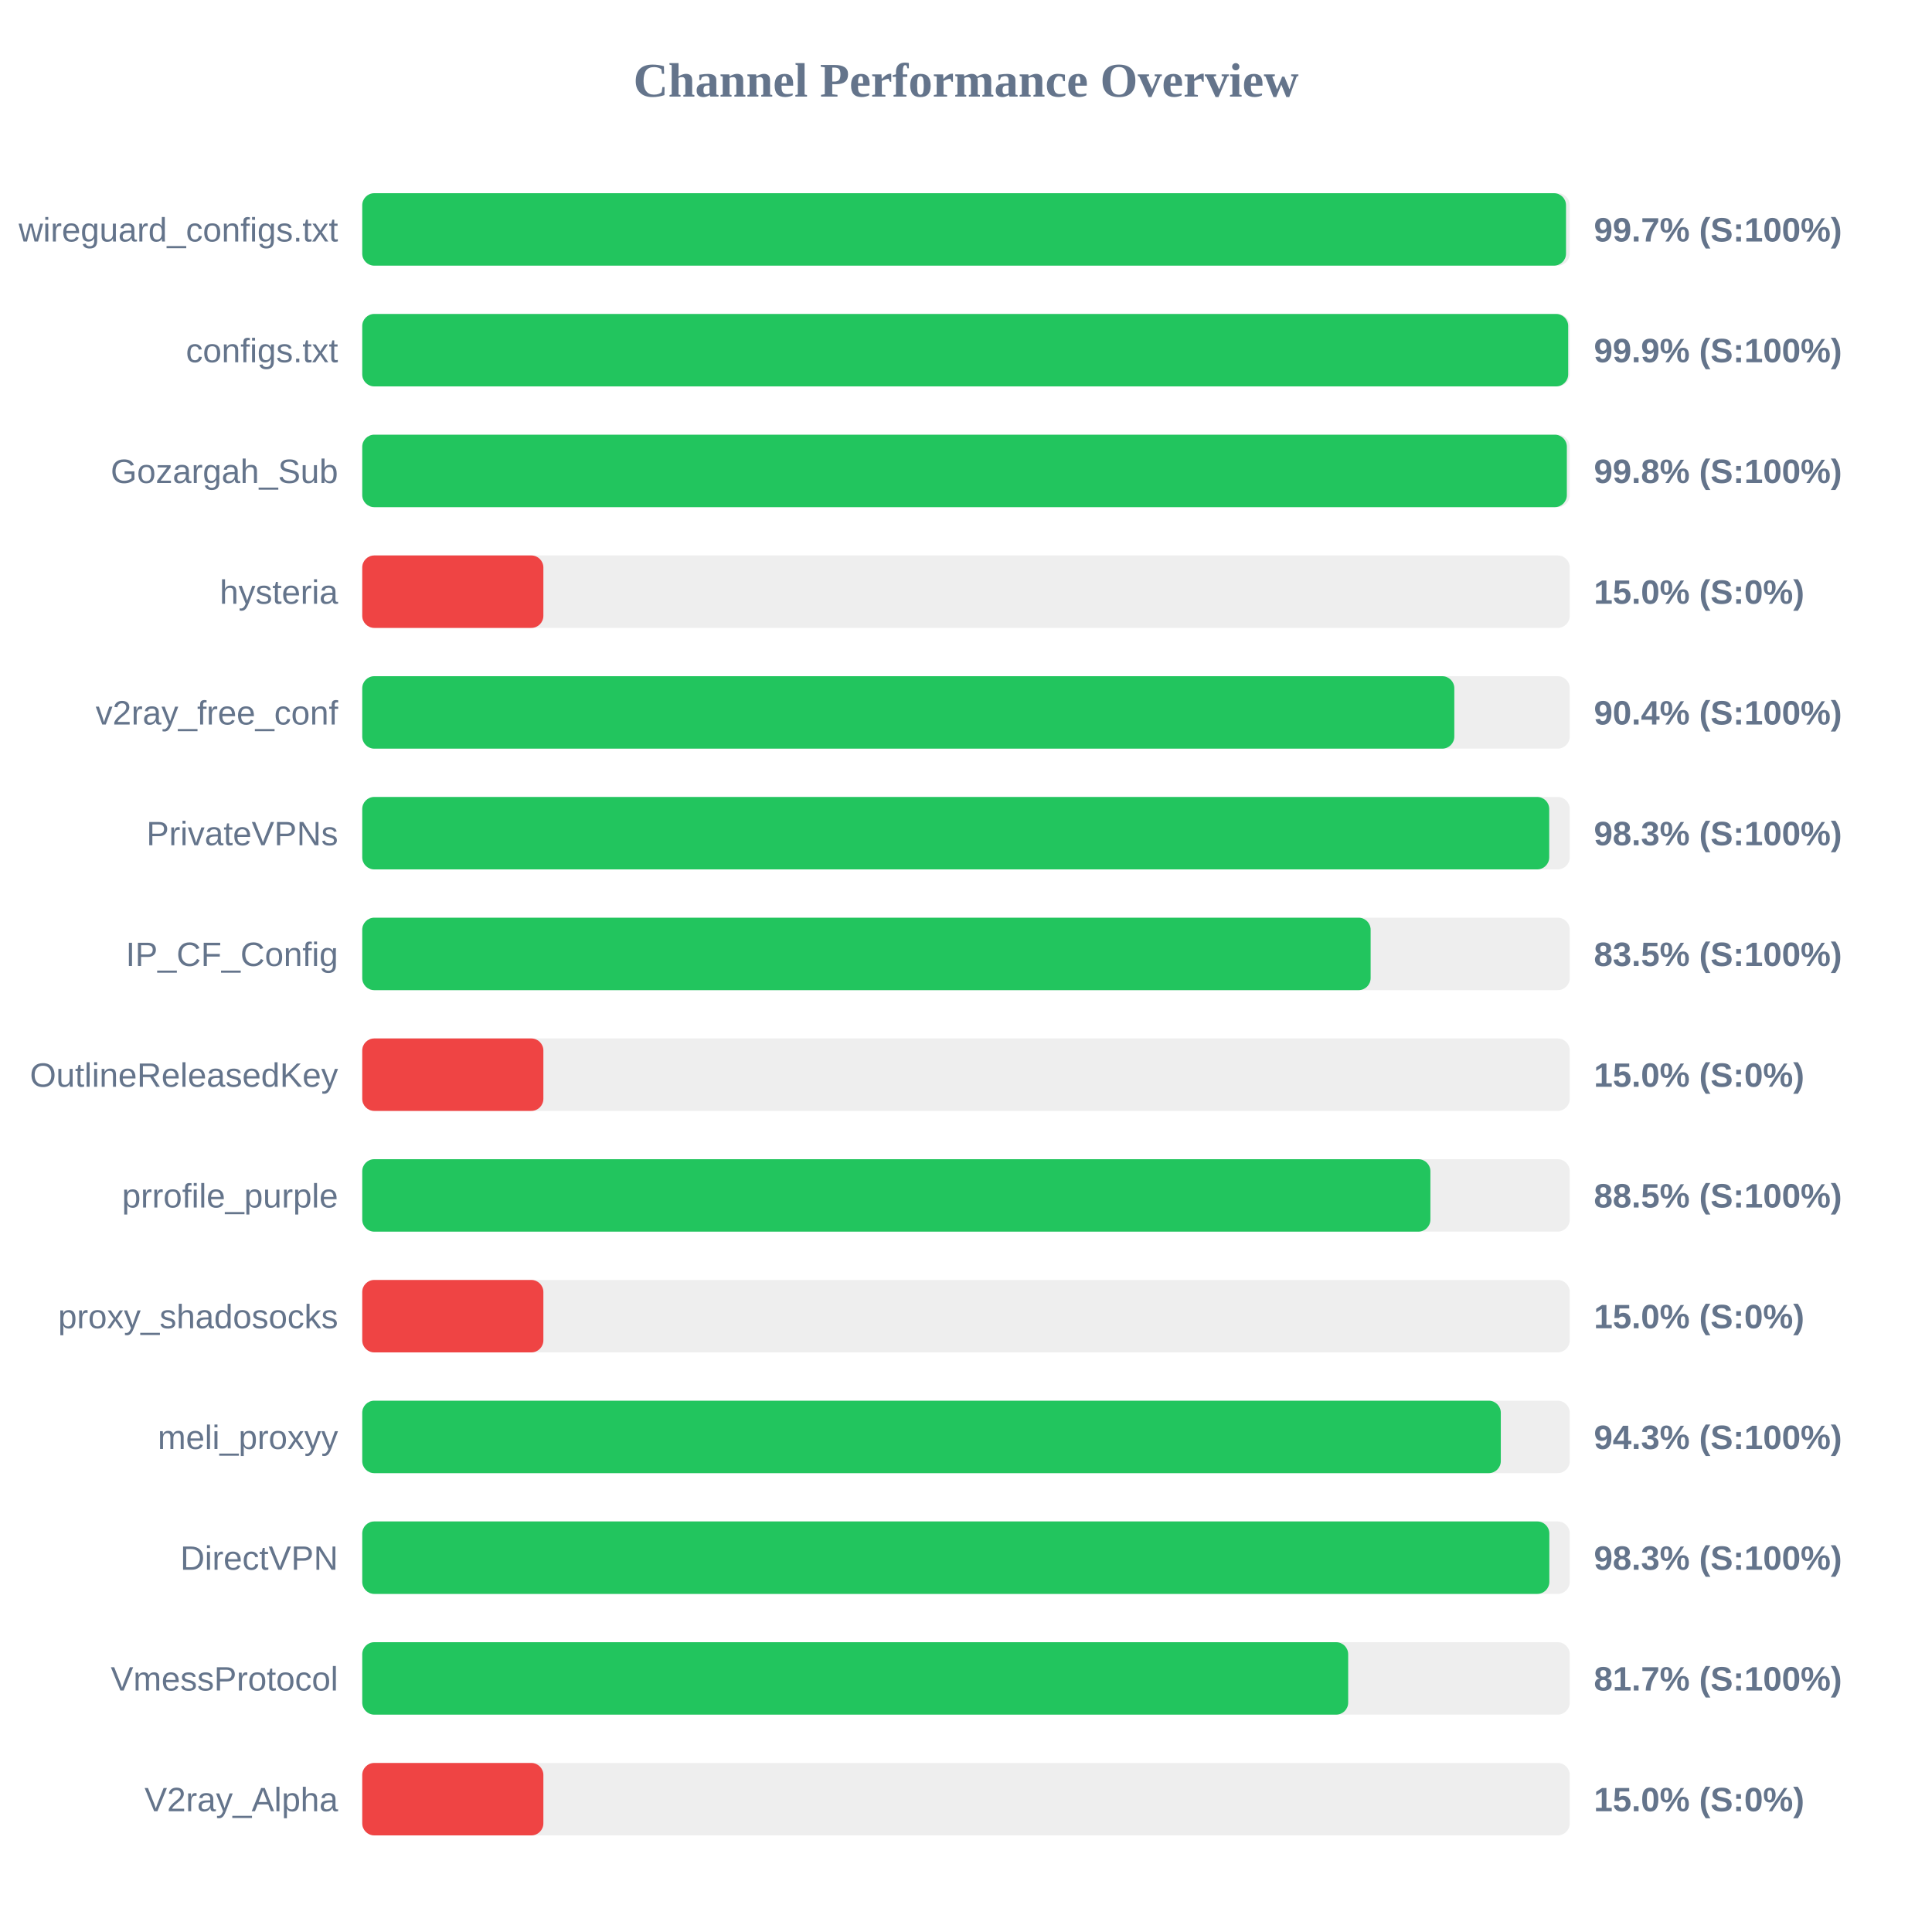
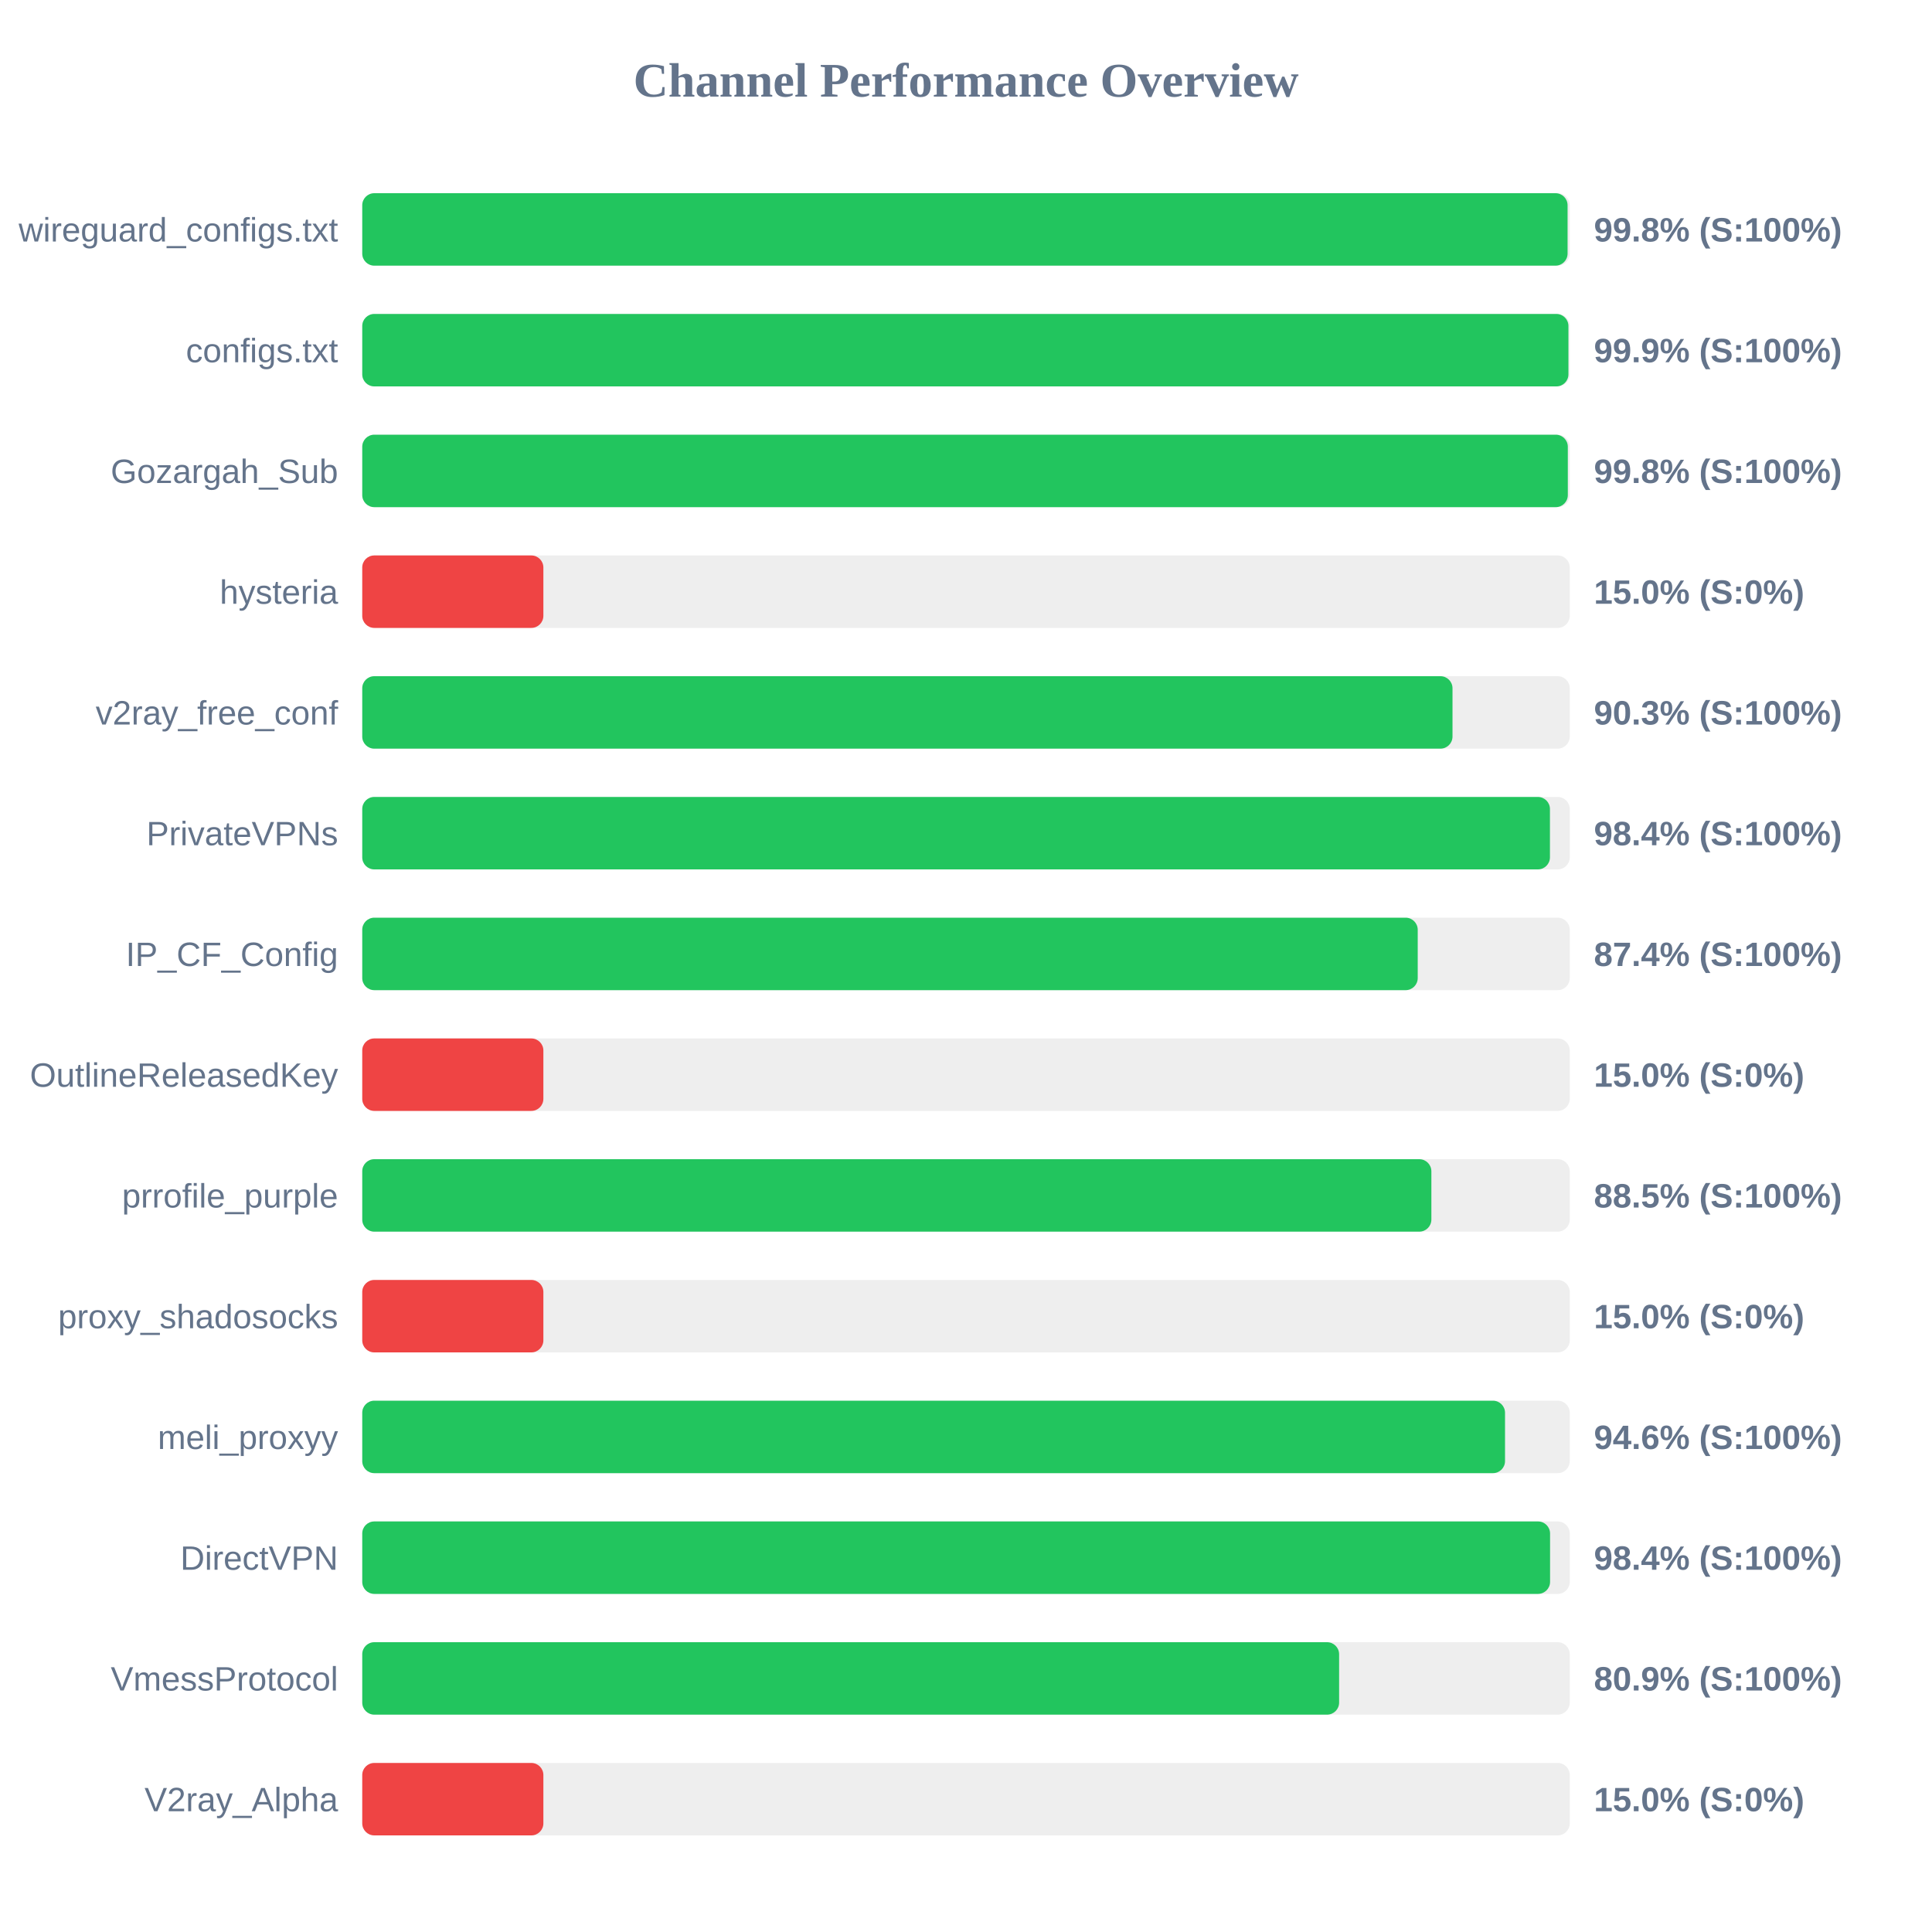
<svg xmlns="http://www.w3.org/2000/svg" width="800" height="800" version="1.1">
  <style>
        .row { font: 14px Arial; fill: #64748b; }
        .score { font: bold 14px Arial; fill: #64748b; }
    </style>
  <text x="400" y="40" text-anchor="middle" font-size="20px" font-weight="bold" fill="#64748b">Channel Performance Overview</text>
  <rect x="150" y="80" width="500" height="30" fill="#eee" rx="5" />
-   <rect x="150" y="80" width="498.45" height="30" fill="#22c55e" rx="5" />
+   <rect x="150" y="80" width="499.1" height="30" fill="#22c55e" rx="5" />
  <text x="140" y="100" text-anchor="end" class="row">wireguard_configs.txt</text>
-   <text x="660" y="100" text-anchor="start" class="score">99.7% (S:100%)</text>
+   <text x="660" y="100" text-anchor="start" class="score">99.8% (S:100%)</text>
  <rect x="150" y="130" width="500" height="30" fill="#eee" rx="5" />
-   <rect x="150" y="130" width="499.35" height="30" fill="#22c55e" rx="5" />
+   <rect x="150" y="130" width="499.45" height="30" fill="#22c55e" rx="5" />
  <text x="140" y="150" text-anchor="end" class="row">configs.txt</text>
  <text x="660" y="150" text-anchor="start" class="score">99.9% (S:100%)</text>
  <rect x="150" y="180" width="500" height="30" fill="#eee" rx="5" />
-   <rect x="150" y="180" width="498.8" height="30" fill="#22c55e" rx="5" />
+   <rect x="150" y="180" width="499.2" height="30" fill="#22c55e" rx="5" />
  <text x="140" y="200" text-anchor="end" class="row">Gozargah_Sub</text>
  <text x="660" y="200" text-anchor="start" class="score">99.8% (S:100%)</text>
  <rect x="150" y="230" width="500" height="30" fill="#eee" rx="5" />
  <rect x="150" y="230" width="75.0" height="30" fill="#ef4444" rx="5" />
  <text x="140" y="250" text-anchor="end" class="row">hysteria</text>
  <text x="660" y="250" text-anchor="start" class="score">15.0% (S:0%)</text>
  <rect x="150" y="280" width="500" height="30" fill="#eee" rx="5" />
-   <rect x="150" y="280" width="452.2" height="30" fill="#22c55e" rx="5" />
+   <rect x="150" y="280" width="451.45" height="30" fill="#22c55e" rx="5" />
  <text x="140" y="300" text-anchor="end" class="row">v2ray_free_conf</text>
-   <text x="660" y="300" text-anchor="start" class="score">90.4% (S:100%)</text>
+   <text x="660" y="300" text-anchor="start" class="score">90.3% (S:100%)</text>
  <rect x="150" y="330" width="500" height="30" fill="#eee" rx="5" />
-   <rect x="150" y="330" width="491.5" height="30" fill="#22c55e" rx="5" />
+   <rect x="150" y="330" width="491.8" height="30" fill="#22c55e" rx="5" />
  <text x="140" y="350" text-anchor="end" class="row">PrivateVPNs</text>
-   <text x="660" y="350" text-anchor="start" class="score">98.3% (S:100%)</text>
+   <text x="660" y="350" text-anchor="start" class="score">98.4% (S:100%)</text>
  <rect x="150" y="380" width="500" height="30" fill="#eee" rx="5" />
-   <rect x="150" y="380" width="417.55" height="30" fill="#22c55e" rx="5" />
+   <rect x="150" y="380" width="437.05" height="30" fill="#22c55e" rx="5" />
  <text x="140" y="400" text-anchor="end" class="row">IP_CF_Config</text>
-   <text x="660" y="400" text-anchor="start" class="score">83.5% (S:100%)</text>
+   <text x="660" y="400" text-anchor="start" class="score">87.4% (S:100%)</text>
  <rect x="150" y="430" width="500" height="30" fill="#eee" rx="5" />
  <rect x="150" y="430" width="75.0" height="30" fill="#ef4444" rx="5" />
  <text x="140" y="450" text-anchor="end" class="row">OutlineReleasedKey</text>
  <text x="660" y="450" text-anchor="start" class="score">15.0% (S:0%)</text>
  <rect x="150" y="480" width="500" height="30" fill="#eee" rx="5" />
-   <rect x="150" y="480" width="442.3" height="30" fill="#22c55e" rx="5" />
+   <rect x="150" y="480" width="442.7" height="30" fill="#22c55e" rx="5" />
  <text x="140" y="500" text-anchor="end" class="row">prrofile_purple</text>
  <text x="660" y="500" text-anchor="start" class="score">88.5% (S:100%)</text>
  <rect x="150" y="530" width="500" height="30" fill="#eee" rx="5" />
  <rect x="150" y="530" width="75.0" height="30" fill="#ef4444" rx="5" />
  <text x="140" y="550" text-anchor="end" class="row">proxy_shadosocks</text>
  <text x="660" y="550" text-anchor="start" class="score">15.0% (S:0%)</text>
  <rect x="150" y="580" width="500" height="30" fill="#eee" rx="5" />
-   <rect x="150" y="580" width="471.45" height="30" fill="#22c55e" rx="5" />
+   <rect x="150" y="580" width="473.2" height="30" fill="#22c55e" rx="5" />
  <text x="140" y="600" text-anchor="end" class="row">meli_proxyy</text>
-   <text x="660" y="600" text-anchor="start" class="score">94.3% (S:100%)</text>
+   <text x="660" y="600" text-anchor="start" class="score">94.6% (S:100%)</text>
  <rect x="150" y="630" width="500" height="30" fill="#eee" rx="5" />
-   <rect x="150" y="630" width="491.55" height="30" fill="#22c55e" rx="5" />
+   <rect x="150" y="630" width="491.85" height="30" fill="#22c55e" rx="5" />
  <text x="140" y="650" text-anchor="end" class="row">DirectVPN</text>
-   <text x="660" y="650" text-anchor="start" class="score">98.3% (S:100%)</text>
+   <text x="660" y="650" text-anchor="start" class="score">98.4% (S:100%)</text>
  <rect x="150" y="680" width="500" height="30" fill="#eee" rx="5" />
-   <rect x="150" y="680" width="408.25" height="30" fill="#22c55e" rx="5" />
+   <rect x="150" y="680" width="404.5" height="30" fill="#22c55e" rx="5" />
  <text x="140" y="700" text-anchor="end" class="row">VmessProtocol</text>
-   <text x="660" y="700" text-anchor="start" class="score">81.7% (S:100%)</text>
+   <text x="660" y="700" text-anchor="start" class="score">80.9% (S:100%)</text>
  <rect x="150" y="730" width="500" height="30" fill="#eee" rx="5" />
  <rect x="150" y="730" width="75.0" height="30" fill="#ef4444" rx="5" />
  <text x="140" y="750" text-anchor="end" class="row">V2ray_Alpha</text>
  <text x="660" y="750" text-anchor="start" class="score">15.0% (S:0%)</text>
</svg>
